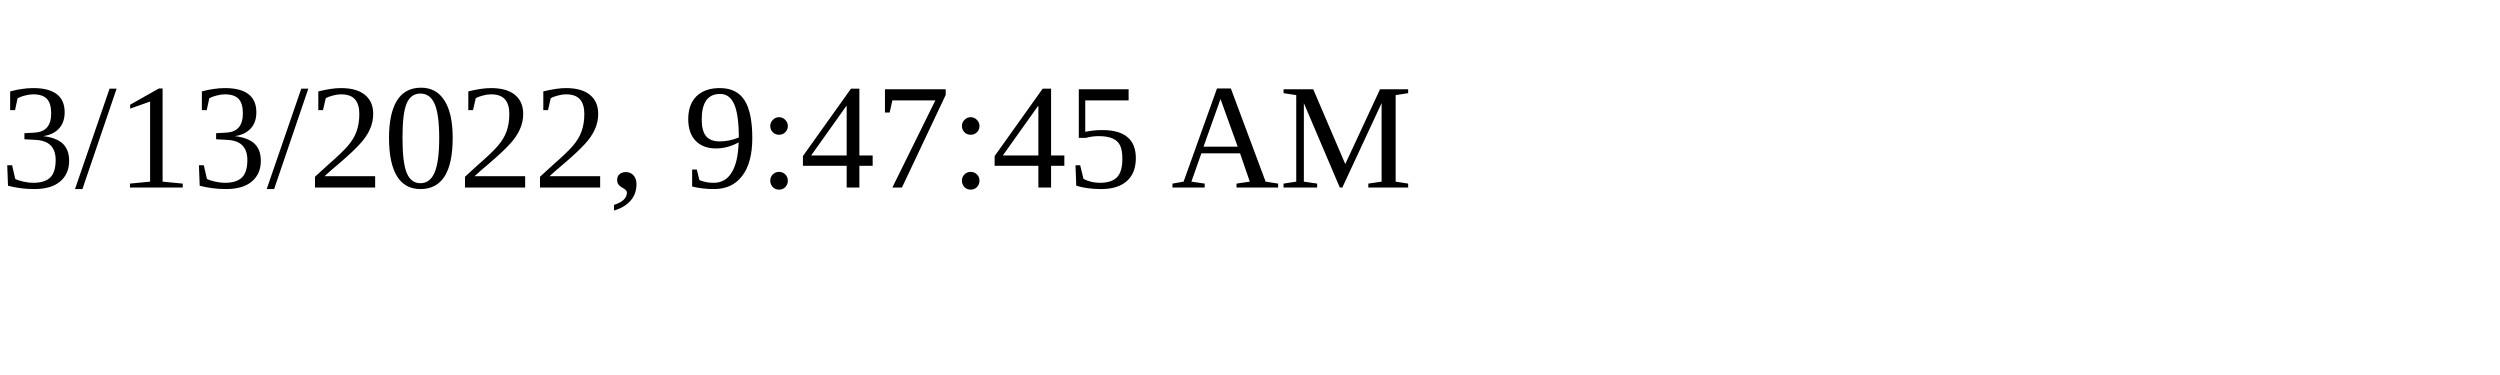
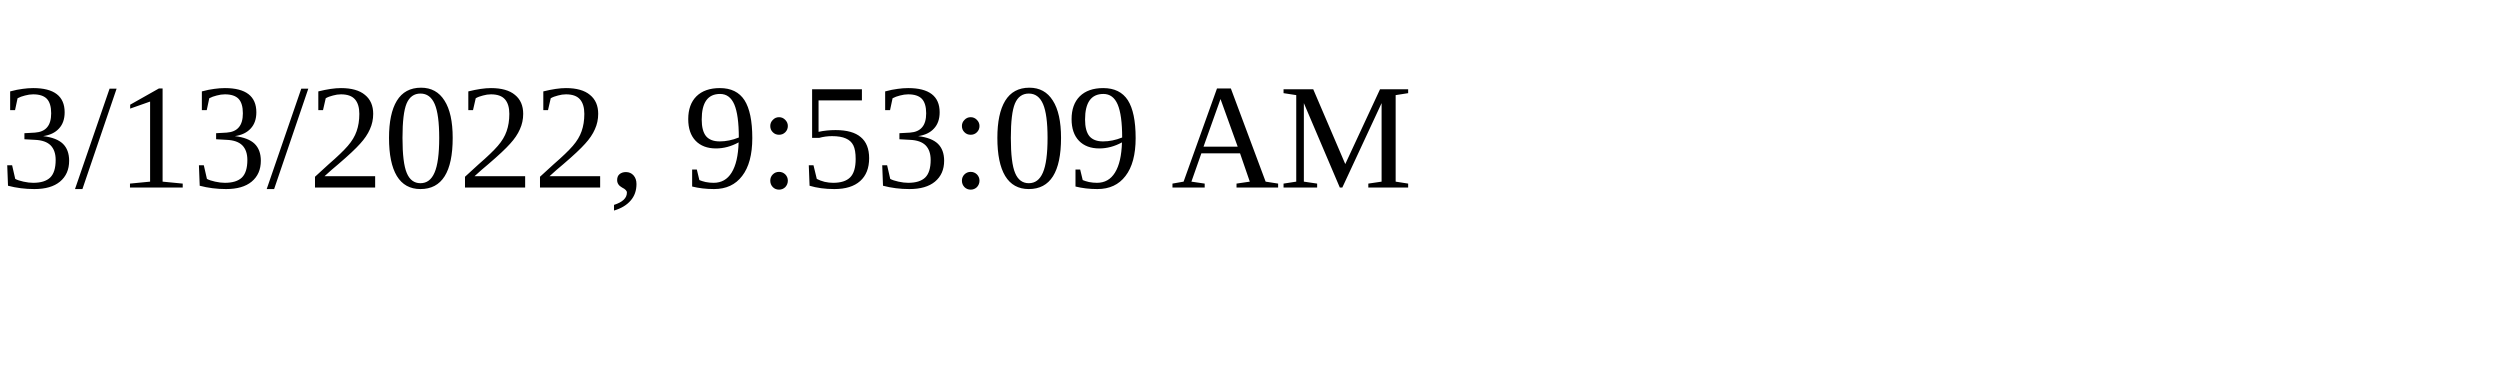
<svg xmlns="http://www.w3.org/2000/svg" height="30" width="200">
-   <text x="0" y="15">3/13/2022, 9:47:45 AM</text>
+   <text x="0" y="15">3/13/2022, 9:53:09 AM</text>
</svg>
